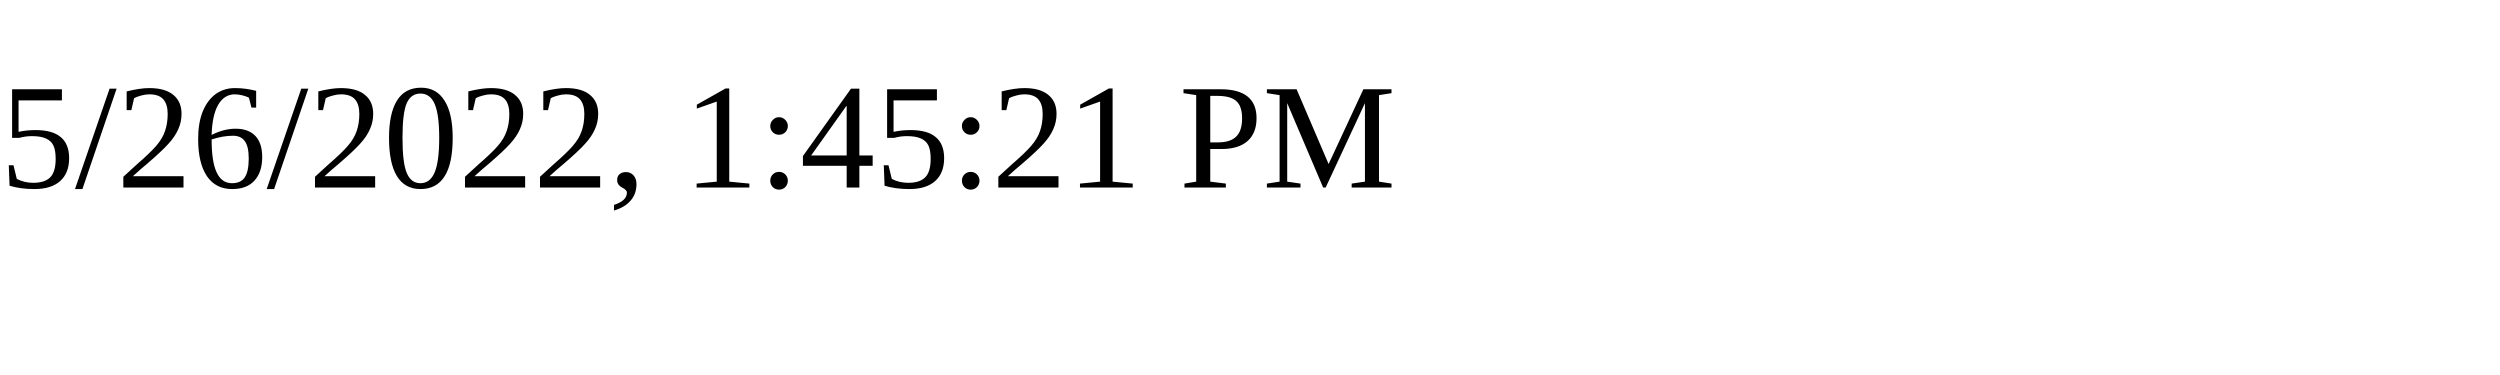
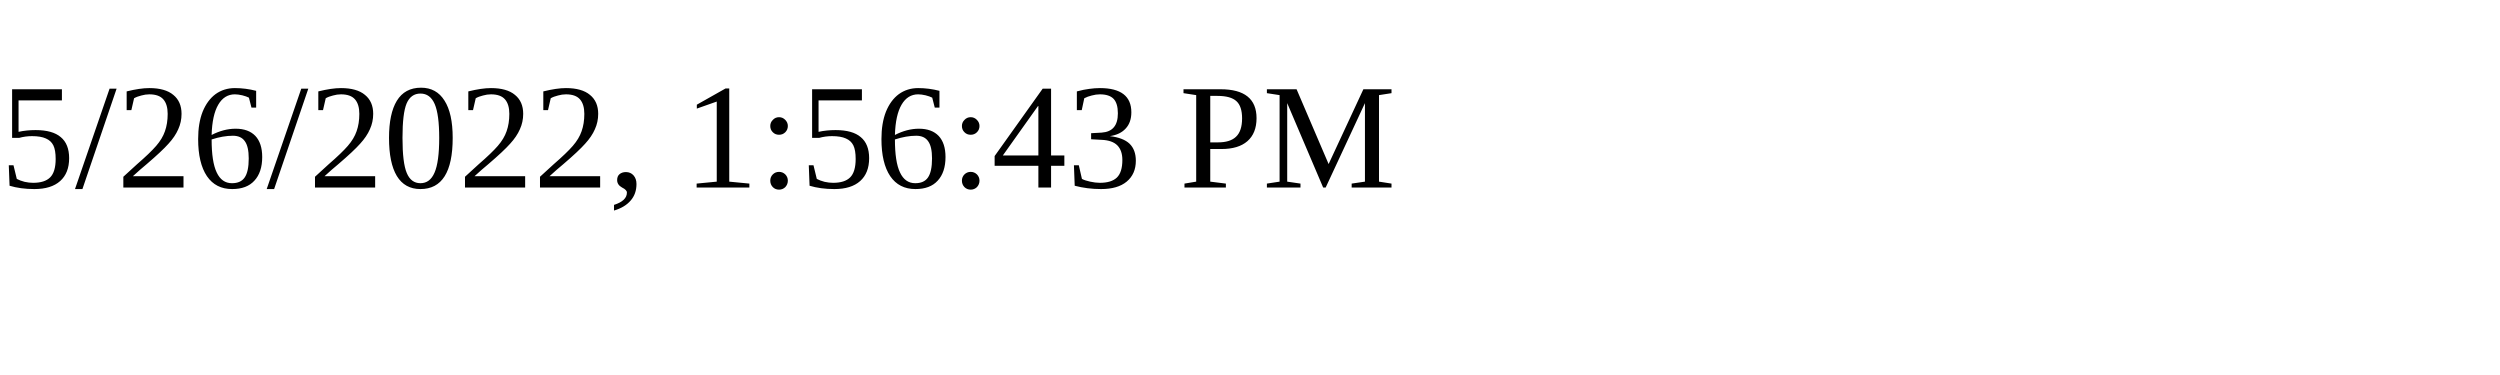
<svg xmlns="http://www.w3.org/2000/svg" height="30" width="200">
-   <text x="0" y="15">5/26/2022, 1:45:21 PM</text>
+   <text x="0" y="15">5/26/2022, 1:56:43 PM</text>
</svg>
